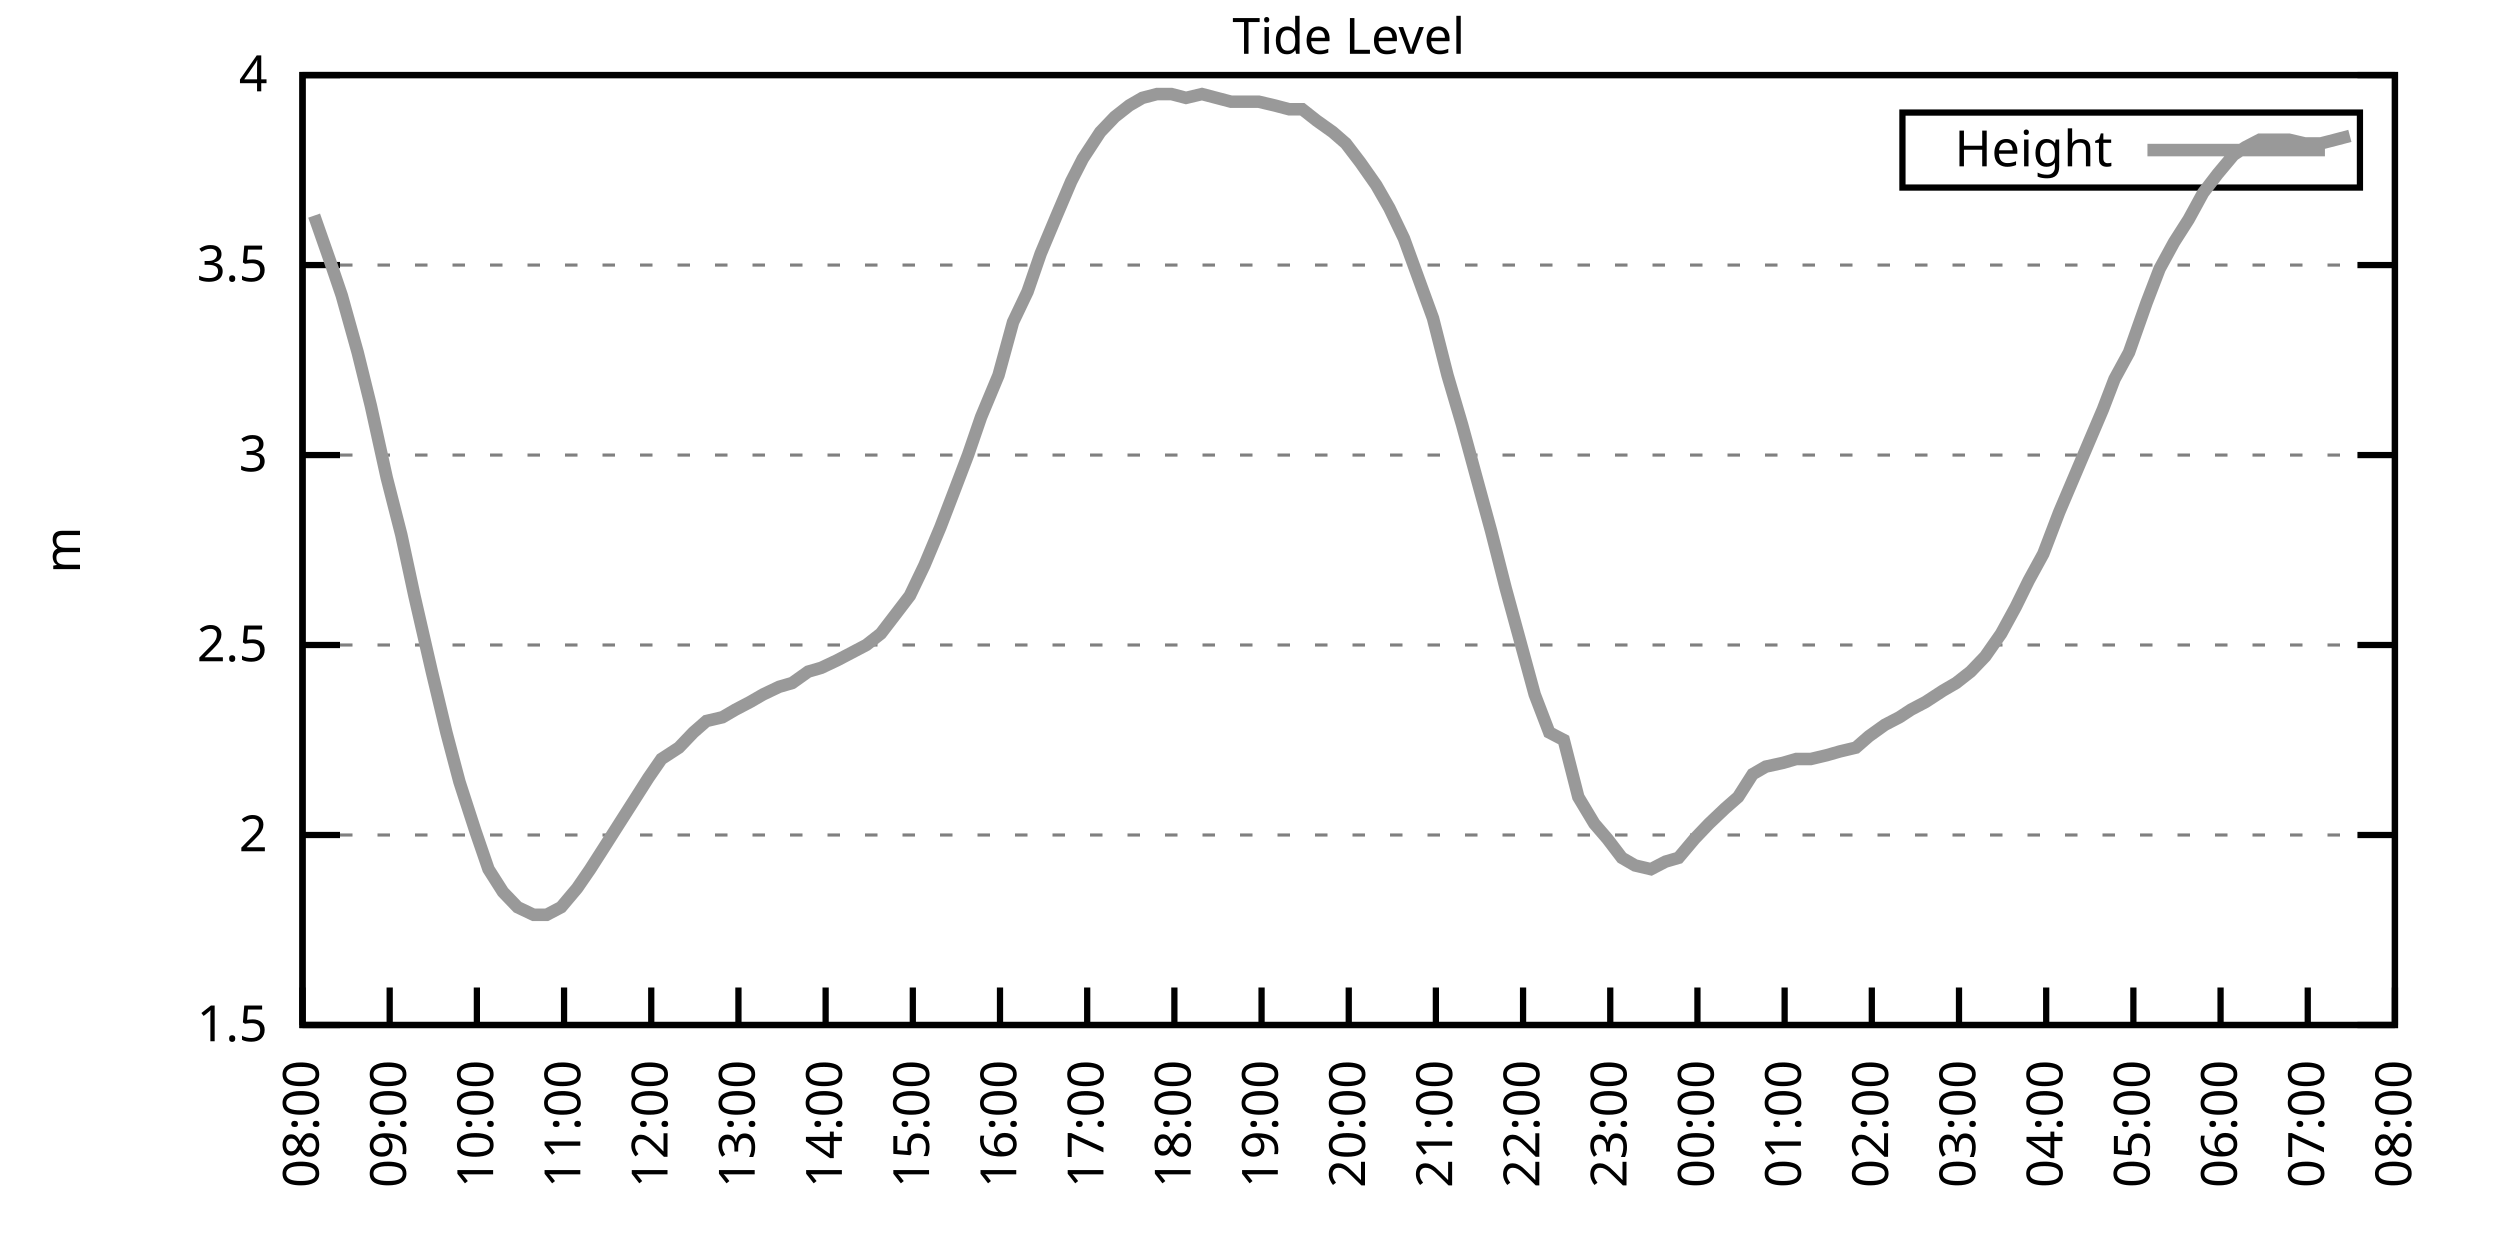
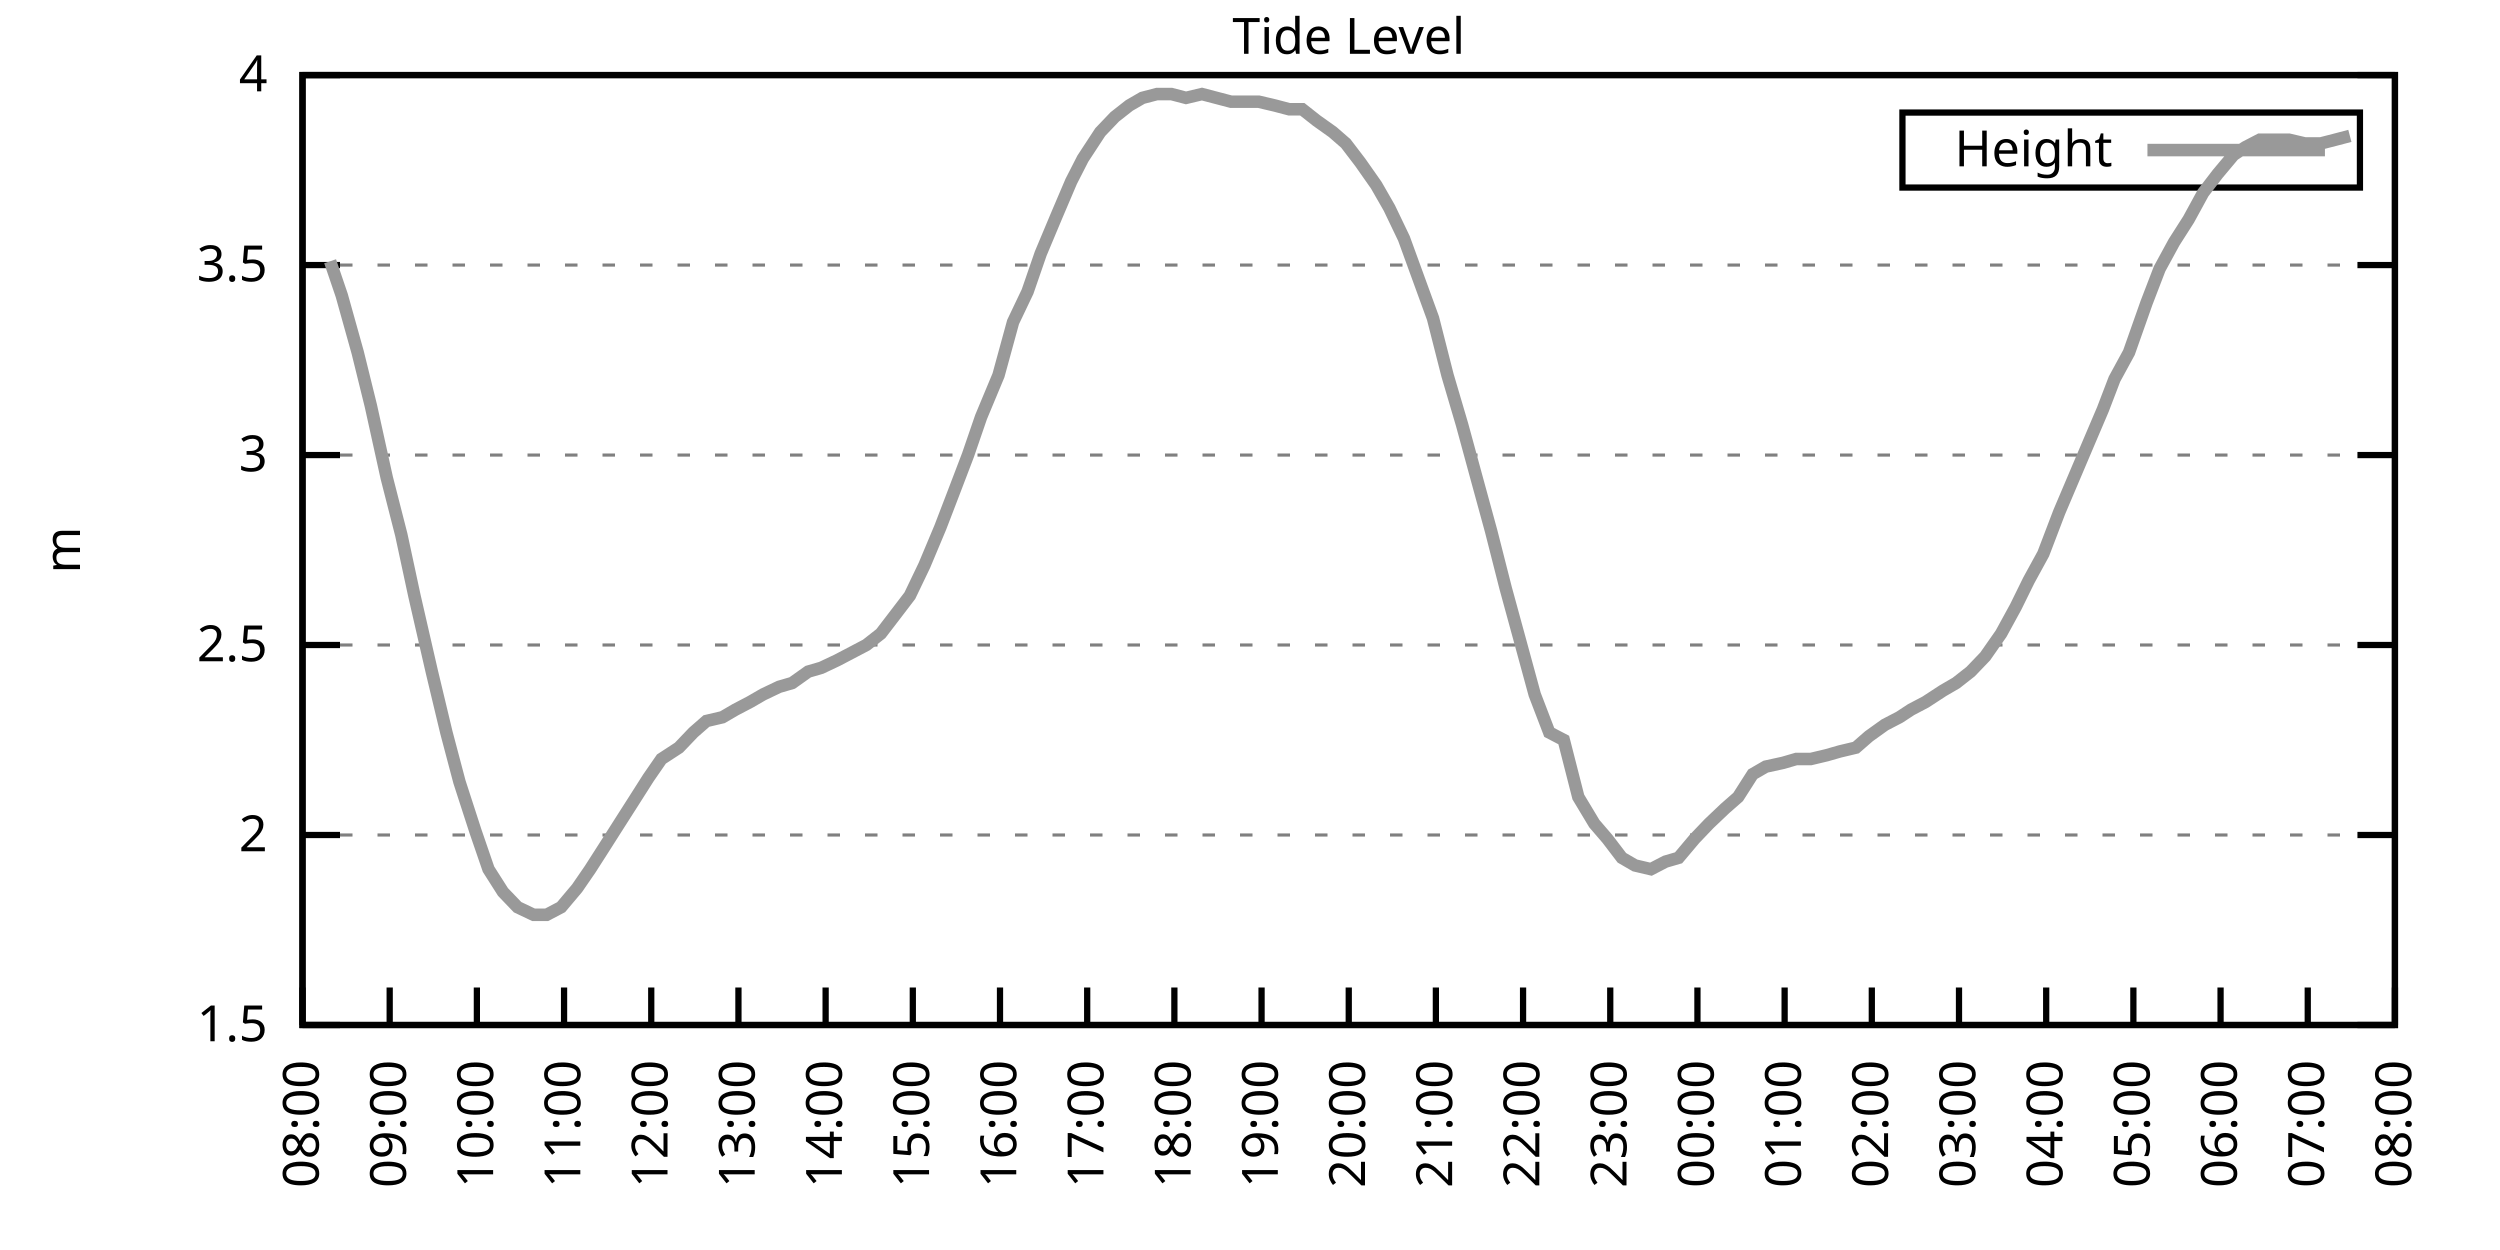
<svg xmlns="http://www.w3.org/2000/svg" xmlns:xlink="http://www.w3.org/1999/xlink" width="400" height="200" viewBox="0 0 400 200">
  <g id="gnuplot_canvas">
    <rect x="0" y="0" width="400" height="200" fill="none" />
    <defs>
      <circle id="gpDot" r="0.5" stroke-width="0.5" stroke="currentColor" />
      <path id="gpPt0" stroke-width="0.333" stroke="currentColor" d="M-1,0 h2 M0,-1 v2" />
      <path id="gpPt1" stroke-width="0.333" stroke="currentColor" d="M-1,-1 L1,1 M1,-1 L-1,1" />
      <path id="gpPt2" stroke-width="0.333" stroke="currentColor" d="M-1,0 L1,0 M0,-1 L0,1 M-1,-1 L1,1 M-1,1 L1,-1" />
      <rect id="gpPt3" stroke-width="0.333" stroke="currentColor" x="-1" y="-1" width="2" height="2" />
      <rect id="gpPt4" stroke-width="0.333" stroke="currentColor" fill="currentColor" x="-1" y="-1" width="2" height="2" />
      <circle id="gpPt5" stroke-width="0.333" stroke="currentColor" cx="0" cy="0" r="1" />
      <use xlink:href="#gpPt5" id="gpPt6" fill="currentColor" stroke="none" />
      <path id="gpPt7" stroke-width="0.333" stroke="currentColor" d="M0,-1.33 L-1.33,0.67 L1.33,0.67 z" />
      <use xlink:href="#gpPt7" id="gpPt8" fill="currentColor" stroke="none" />
      <use xlink:href="#gpPt7" id="gpPt9" stroke="currentColor" transform="rotate(180)" />
      <use xlink:href="#gpPt9" id="gpPt10" fill="currentColor" stroke="none" />
      <use xlink:href="#gpPt3" id="gpPt11" stroke="currentColor" transform="rotate(45)" />
      <use xlink:href="#gpPt11" id="gpPt12" fill="currentColor" stroke="none" />
      <path id="gpPt13" stroke-width="0.333" stroke="currentColor" d="M0,1.330 L1.265,0.411 L0.782,-1.067 L-0.782,-1.076 L-1.265,0.411 z" />
      <use xlink:href="#gpPt13" id="gpPt14" fill="currentColor" stroke="none" />
      <filter id="textbox" filterUnits="objectBoundingBox" x="0" y="0" height="1" width="1">
        <feFlood flood-color="white" flood-opacity="1" result="bgnd" />
        <feComposite in="SourceGraphic" in2="bgnd" operator="atop" />
      </filter>
      <filter id="greybox" filterUnits="objectBoundingBox" x="0" y="0" height="1" width="1">
        <feFlood flood-color="lightgrey" flood-opacity="1" result="grey" />
        <feComposite in="SourceGraphic" in2="grey" operator="atop" />
      </filter>
    </defs>
    <g fill="none" color="white" stroke="currentColor" stroke-width="1.00" stroke-linecap="butt" stroke-linejoin="miter">
</g>
    <g fill="none" color="black" stroke="currentColor" stroke-width="1.00" stroke-linecap="butt" stroke-linejoin="miter">
      <g stroke="none" shape-rendering="crispEdges">
        <polygon fill="rgb(255, 255, 255)" points="48.40,164.00 383.18,164.00 383.18,12.02 48.40,12.02 " />
      </g>
    </g>
    <g fill="none" color="black" stroke="currentColor" stroke-width="1.00" stroke-linecap="butt" stroke-linejoin="miter">
</g>
    <g fill="none" color="black" stroke="black" stroke-width="0.50" stroke-linecap="butt" stroke-linejoin="miter">
</g>
    <g fill="none" color="gray" stroke="currentColor" stroke-width="0.50" stroke-linecap="butt" stroke-linejoin="miter">
      <path stroke="gray" stroke-dasharray="2,4" class="gridline" d="M48.40,164.00 L383.19,164.00  " />
    </g>
    <g fill="none" color="gray" stroke="gray" stroke-width="1.00" stroke-linecap="butt" stroke-linejoin="miter">
</g>
    <g fill="none" color="black" stroke="currentColor" stroke-width="1.00" stroke-linecap="butt" stroke-linejoin="miter">
      <path stroke="black" d="M48.40,164.00 L54.40,164.00 M383.19,164.00 L377.19,164.00  " />
      <g transform="translate(42.80,166.60)" stroke="none" fill="black" font-family="Sans" font-size="8.00" text-anchor="end">
        <text>
          <tspan font-family="Sans"> 1.5</tspan>
        </text>
      </g>
    </g>
    <g fill="none" color="black" stroke="currentColor" stroke-width="1.00" stroke-linecap="butt" stroke-linejoin="miter">
</g>
    <g fill="none" color="black" stroke="black" stroke-width="0.50" stroke-linecap="butt" stroke-linejoin="miter">
</g>
    <g fill="none" color="gray" stroke="currentColor" stroke-width="0.50" stroke-linecap="butt" stroke-linejoin="miter">
      <path stroke="gray" stroke-dasharray="2,4" class="gridline" d="M48.40,133.60 L383.19,133.60  " />
    </g>
    <g fill="none" color="gray" stroke="gray" stroke-width="1.00" stroke-linecap="butt" stroke-linejoin="miter">
</g>
    <g fill="none" color="black" stroke="currentColor" stroke-width="1.00" stroke-linecap="butt" stroke-linejoin="miter">
      <path stroke="black" d="M48.40,133.60 L54.40,133.60 M383.19,133.60 L377.19,133.60  " />
      <g transform="translate(42.80,136.20)" stroke="none" fill="black" font-family="Sans" font-size="8.00" text-anchor="end">
        <text>
          <tspan font-family="Sans"> 2</tspan>
        </text>
      </g>
    </g>
    <g fill="none" color="black" stroke="currentColor" stroke-width="1.00" stroke-linecap="butt" stroke-linejoin="miter">
</g>
    <g fill="none" color="black" stroke="black" stroke-width="0.50" stroke-linecap="butt" stroke-linejoin="miter">
</g>
    <g fill="none" color="gray" stroke="currentColor" stroke-width="0.50" stroke-linecap="butt" stroke-linejoin="miter">
      <path stroke="gray" stroke-dasharray="2,4" class="gridline" d="M48.40,103.20 L383.19,103.20  " />
    </g>
    <g fill="none" color="gray" stroke="gray" stroke-width="1.00" stroke-linecap="butt" stroke-linejoin="miter">
</g>
    <g fill="none" color="black" stroke="currentColor" stroke-width="1.00" stroke-linecap="butt" stroke-linejoin="miter">
      <path stroke="black" d="M48.40,103.20 L54.40,103.20 M383.19,103.20 L377.19,103.20  " />
      <g transform="translate(42.80,105.80)" stroke="none" fill="black" font-family="Sans" font-size="8.00" text-anchor="end">
        <text>
          <tspan font-family="Sans"> 2.5</tspan>
        </text>
      </g>
    </g>
    <g fill="none" color="black" stroke="currentColor" stroke-width="1.00" stroke-linecap="butt" stroke-linejoin="miter">
</g>
    <g fill="none" color="black" stroke="black" stroke-width="0.50" stroke-linecap="butt" stroke-linejoin="miter">
</g>
    <g fill="none" color="gray" stroke="currentColor" stroke-width="0.50" stroke-linecap="butt" stroke-linejoin="miter">
      <path stroke="gray" stroke-dasharray="2,4" class="gridline" d="M48.40,72.81 L383.19,72.81  " />
    </g>
    <g fill="none" color="gray" stroke="gray" stroke-width="1.00" stroke-linecap="butt" stroke-linejoin="miter">
</g>
    <g fill="none" color="black" stroke="currentColor" stroke-width="1.00" stroke-linecap="butt" stroke-linejoin="miter">
      <path stroke="black" d="M48.40,72.81 L54.40,72.81 M383.19,72.81 L377.19,72.81  " />
      <g transform="translate(42.80,75.41)" stroke="none" fill="black" font-family="Sans" font-size="8.00" text-anchor="end">
        <text>
          <tspan font-family="Sans"> 3</tspan>
        </text>
      </g>
    </g>
    <g fill="none" color="black" stroke="currentColor" stroke-width="1.00" stroke-linecap="butt" stroke-linejoin="miter">
</g>
    <g fill="none" color="black" stroke="black" stroke-width="0.50" stroke-linecap="butt" stroke-linejoin="miter">
</g>
    <g fill="none" color="gray" stroke="currentColor" stroke-width="0.50" stroke-linecap="butt" stroke-linejoin="miter">
      <path stroke="gray" stroke-dasharray="2,4" class="gridline" d="M48.40,42.41 L383.19,42.41  " />
    </g>
    <g fill="none" color="gray" stroke="gray" stroke-width="1.00" stroke-linecap="butt" stroke-linejoin="miter">
</g>
    <g fill="none" color="black" stroke="currentColor" stroke-width="1.00" stroke-linecap="butt" stroke-linejoin="miter">
      <path stroke="black" d="M48.40,42.41 L54.40,42.41 M383.19,42.41 L377.19,42.41  " />
      <g transform="translate(42.80,45.01)" stroke="none" fill="black" font-family="Sans" font-size="8.00" text-anchor="end">
        <text>
          <tspan font-family="Sans"> 3.5</tspan>
        </text>
      </g>
    </g>
    <g fill="none" color="black" stroke="currentColor" stroke-width="1.00" stroke-linecap="butt" stroke-linejoin="miter">
</g>
    <g fill="none" color="black" stroke="black" stroke-width="0.50" stroke-linecap="butt" stroke-linejoin="miter">
</g>
    <g fill="none" color="gray" stroke="currentColor" stroke-width="0.50" stroke-linecap="butt" stroke-linejoin="miter">
      <path stroke="gray" stroke-dasharray="2,4" class="gridline" d="M48.40,12.01 L383.19,12.01  " />
    </g>
    <g fill="none" color="gray" stroke="gray" stroke-width="1.00" stroke-linecap="butt" stroke-linejoin="miter">
</g>
    <g fill="none" color="black" stroke="currentColor" stroke-width="1.00" stroke-linecap="butt" stroke-linejoin="miter">
      <path stroke="black" d="M48.40,12.01 L54.40,12.01 M383.19,12.01 L377.19,12.01  " />
      <g transform="translate(42.80,14.61)" stroke="none" fill="black" font-family="Sans" font-size="8.00" text-anchor="end">
        <text>
          <tspan font-family="Sans"> 4</tspan>
        </text>
      </g>
    </g>
    <g fill="none" color="black" stroke="currentColor" stroke-width="1.00" stroke-linecap="butt" stroke-linejoin="miter">
      <path stroke="black" d="M48.40,164.00 L48.40,158.00  " />
      <g transform="translate(51.00,169.60) rotate(270.00)" stroke="none" fill="black" font-family="Sans" font-size="8.00" text-anchor="end">
        <text>
          <tspan font-family="Sans">08:00</tspan>
        </text>
      </g>
    </g>
    <g fill="none" color="black" stroke="currentColor" stroke-width="1.00" stroke-linecap="butt" stroke-linejoin="miter">
      <path stroke="black" d="M62.35,164.00 L62.35,158.00  " />
      <g transform="translate(64.95,169.60) rotate(270.00)" stroke="none" fill="black" font-family="Sans" font-size="8.00" text-anchor="end">
        <text>
          <tspan font-family="Sans">09:00</tspan>
        </text>
      </g>
    </g>
    <g fill="none" color="black" stroke="currentColor" stroke-width="1.00" stroke-linecap="butt" stroke-linejoin="miter">
      <path stroke="black" d="M76.30,164.00 L76.30,158.00  " />
      <g transform="translate(78.90,169.60) rotate(270.00)" stroke="none" fill="black" font-family="Sans" font-size="8.00" text-anchor="end">
        <text>
          <tspan font-family="Sans">10:00</tspan>
        </text>
      </g>
    </g>
    <g fill="none" color="black" stroke="currentColor" stroke-width="1.00" stroke-linecap="butt" stroke-linejoin="miter">
      <path stroke="black" d="M90.25,164.00 L90.25,158.00  " />
      <g transform="translate(92.85,169.60) rotate(270.00)" stroke="none" fill="black" font-family="Sans" font-size="8.00" text-anchor="end">
        <text>
          <tspan font-family="Sans">11:00</tspan>
        </text>
      </g>
    </g>
    <g fill="none" color="black" stroke="currentColor" stroke-width="1.00" stroke-linecap="butt" stroke-linejoin="miter">
      <path stroke="black" d="M104.20,164.00 L104.20,158.00  " />
      <g transform="translate(106.80,169.60) rotate(270.00)" stroke="none" fill="black" font-family="Sans" font-size="8.00" text-anchor="end">
        <text>
          <tspan font-family="Sans">12:00</tspan>
        </text>
      </g>
    </g>
    <g fill="none" color="black" stroke="currentColor" stroke-width="1.00" stroke-linecap="butt" stroke-linejoin="miter">
      <path stroke="black" d="M118.15,164.00 L118.15,158.00  " />
      <g transform="translate(120.75,169.60) rotate(270.00)" stroke="none" fill="black" font-family="Sans" font-size="8.00" text-anchor="end">
        <text>
          <tspan font-family="Sans">13:00</tspan>
        </text>
      </g>
    </g>
    <g fill="none" color="black" stroke="currentColor" stroke-width="1.00" stroke-linecap="butt" stroke-linejoin="miter">
      <path stroke="black" d="M132.10,164.00 L132.10,158.00  " />
      <g transform="translate(134.70,169.60) rotate(270.00)" stroke="none" fill="black" font-family="Sans" font-size="8.00" text-anchor="end">
        <text>
          <tspan font-family="Sans">14:00</tspan>
        </text>
      </g>
    </g>
    <g fill="none" color="black" stroke="currentColor" stroke-width="1.00" stroke-linecap="butt" stroke-linejoin="miter">
      <path stroke="black" d="M146.05,164.00 L146.05,158.00  " />
      <g transform="translate(148.65,169.60) rotate(270.00)" stroke="none" fill="black" font-family="Sans" font-size="8.00" text-anchor="end">
        <text>
          <tspan font-family="Sans">15:00</tspan>
        </text>
      </g>
    </g>
    <g fill="none" color="black" stroke="currentColor" stroke-width="1.00" stroke-linecap="butt" stroke-linejoin="miter">
      <path stroke="black" d="M160.00,164.00 L160.00,158.00  " />
      <g transform="translate(162.60,169.60) rotate(270.00)" stroke="none" fill="black" font-family="Sans" font-size="8.00" text-anchor="end">
        <text>
          <tspan font-family="Sans">16:00</tspan>
        </text>
      </g>
    </g>
    <g fill="none" color="black" stroke="currentColor" stroke-width="1.00" stroke-linecap="butt" stroke-linejoin="miter">
      <path stroke="black" d="M173.95,164.00 L173.95,158.00  " />
      <g transform="translate(176.55,169.60) rotate(270.00)" stroke="none" fill="black" font-family="Sans" font-size="8.00" text-anchor="end">
        <text>
          <tspan font-family="Sans">17:00</tspan>
        </text>
      </g>
    </g>
    <g fill="none" color="black" stroke="currentColor" stroke-width="1.00" stroke-linecap="butt" stroke-linejoin="miter">
      <path stroke="black" d="M187.90,164.00 L187.90,158.00  " />
      <g transform="translate(190.50,169.60) rotate(270.00)" stroke="none" fill="black" font-family="Sans" font-size="8.00" text-anchor="end">
        <text>
          <tspan font-family="Sans">18:00</tspan>
        </text>
      </g>
    </g>
    <g fill="none" color="black" stroke="currentColor" stroke-width="1.00" stroke-linecap="butt" stroke-linejoin="miter">
      <path stroke="black" d="M201.85,164.00 L201.85,158.00  " />
      <g transform="translate(204.45,169.60) rotate(270.00)" stroke="none" fill="black" font-family="Sans" font-size="8.00" text-anchor="end">
        <text>
          <tspan font-family="Sans">19:00</tspan>
        </text>
      </g>
    </g>
    <g fill="none" color="black" stroke="currentColor" stroke-width="1.00" stroke-linecap="butt" stroke-linejoin="miter">
      <path stroke="black" d="M215.80,164.00 L215.80,158.00  " />
      <g transform="translate(218.40,169.60) rotate(270.00)" stroke="none" fill="black" font-family="Sans" font-size="8.00" text-anchor="end">
        <text>
          <tspan font-family="Sans">20:00</tspan>
        </text>
      </g>
    </g>
    <g fill="none" color="black" stroke="currentColor" stroke-width="1.00" stroke-linecap="butt" stroke-linejoin="miter">
      <path stroke="black" d="M229.74,164.00 L229.74,158.00  " />
      <g transform="translate(232.34,169.60) rotate(270.00)" stroke="none" fill="black" font-family="Sans" font-size="8.00" text-anchor="end">
        <text>
          <tspan font-family="Sans">21:00</tspan>
        </text>
      </g>
    </g>
    <g fill="none" color="black" stroke="currentColor" stroke-width="1.00" stroke-linecap="butt" stroke-linejoin="miter">
      <path stroke="black" d="M243.69,164.00 L243.69,158.00  " />
      <g transform="translate(246.29,169.60) rotate(270.00)" stroke="none" fill="black" font-family="Sans" font-size="8.00" text-anchor="end">
        <text>
          <tspan font-family="Sans">22:00</tspan>
        </text>
      </g>
    </g>
    <g fill="none" color="black" stroke="currentColor" stroke-width="1.00" stroke-linecap="butt" stroke-linejoin="miter">
      <path stroke="black" d="M257.64,164.00 L257.64,158.00  " />
      <g transform="translate(260.24,169.60) rotate(270.00)" stroke="none" fill="black" font-family="Sans" font-size="8.00" text-anchor="end">
        <text>
          <tspan font-family="Sans">23:00</tspan>
        </text>
      </g>
    </g>
    <g fill="none" color="black" stroke="currentColor" stroke-width="1.00" stroke-linecap="butt" stroke-linejoin="miter">
      <path stroke="black" d="M271.59,164.00 L271.59,158.00  " />
      <g transform="translate(274.19,169.60) rotate(270.00)" stroke="none" fill="black" font-family="Sans" font-size="8.00" text-anchor="end">
        <text>
          <tspan font-family="Sans">00:00</tspan>
        </text>
      </g>
    </g>
    <g fill="none" color="black" stroke="currentColor" stroke-width="1.00" stroke-linecap="butt" stroke-linejoin="miter">
      <path stroke="black" d="M285.54,164.00 L285.54,158.00  " />
      <g transform="translate(288.14,169.60) rotate(270.00)" stroke="none" fill="black" font-family="Sans" font-size="8.00" text-anchor="end">
        <text>
          <tspan font-family="Sans">01:00</tspan>
        </text>
      </g>
    </g>
    <g fill="none" color="black" stroke="currentColor" stroke-width="1.00" stroke-linecap="butt" stroke-linejoin="miter">
      <path stroke="black" d="M299.49,164.00 L299.49,158.00  " />
      <g transform="translate(302.09,169.60) rotate(270.00)" stroke="none" fill="black" font-family="Sans" font-size="8.00" text-anchor="end">
        <text>
          <tspan font-family="Sans">02:00</tspan>
        </text>
      </g>
    </g>
    <g fill="none" color="black" stroke="currentColor" stroke-width="1.00" stroke-linecap="butt" stroke-linejoin="miter">
      <path stroke="black" d="M313.44,164.00 L313.44,158.00  " />
      <g transform="translate(316.04,169.60) rotate(270.00)" stroke="none" fill="black" font-family="Sans" font-size="8.00" text-anchor="end">
        <text>
          <tspan font-family="Sans">03:00</tspan>
        </text>
      </g>
    </g>
    <g fill="none" color="black" stroke="currentColor" stroke-width="1.00" stroke-linecap="butt" stroke-linejoin="miter">
      <path stroke="black" d="M327.39,164.00 L327.39,158.00  " />
      <g transform="translate(329.99,169.60) rotate(270.00)" stroke="none" fill="black" font-family="Sans" font-size="8.00" text-anchor="end">
        <text>
          <tspan font-family="Sans">04:00</tspan>
        </text>
      </g>
    </g>
    <g fill="none" color="black" stroke="currentColor" stroke-width="1.00" stroke-linecap="butt" stroke-linejoin="miter">
      <path stroke="black" d="M341.34,164.00 L341.34,158.00  " />
      <g transform="translate(343.94,169.60) rotate(270.00)" stroke="none" fill="black" font-family="Sans" font-size="8.00" text-anchor="end">
        <text>
          <tspan font-family="Sans">05:00</tspan>
        </text>
      </g>
    </g>
    <g fill="none" color="black" stroke="currentColor" stroke-width="1.00" stroke-linecap="butt" stroke-linejoin="miter">
      <path stroke="black" d="M355.29,164.00 L355.29,158.00  " />
      <g transform="translate(357.89,169.60) rotate(270.00)" stroke="none" fill="black" font-family="Sans" font-size="8.00" text-anchor="end">
        <text>
          <tspan font-family="Sans">06:00</tspan>
        </text>
      </g>
    </g>
    <g fill="none" color="black" stroke="currentColor" stroke-width="1.00" stroke-linecap="butt" stroke-linejoin="miter">
      <path stroke="black" d="M369.24,164.00 L369.24,158.00  " />
      <g transform="translate(371.84,169.60) rotate(270.00)" stroke="none" fill="black" font-family="Sans" font-size="8.00" text-anchor="end">
        <text>
          <tspan font-family="Sans">07:00</tspan>
        </text>
      </g>
    </g>
    <g fill="none" color="black" stroke="currentColor" stroke-width="1.00" stroke-linecap="butt" stroke-linejoin="miter">
      <path stroke="black" d="M383.19,164.00 L383.19,158.00  " />
      <g transform="translate(385.79,169.60) rotate(270.00)" stroke="none" fill="black" font-family="Sans" font-size="8.00" text-anchor="end">
        <text>
          <tspan font-family="Sans">08:00</tspan>
        </text>
      </g>
    </g>
    <g fill="none" color="black" stroke="currentColor" stroke-width="1.00" stroke-linecap="butt" stroke-linejoin="miter">
</g>
    <g fill="none" color="black" stroke="currentColor" stroke-width="1.00" stroke-linecap="butt" stroke-linejoin="miter">
      <path stroke="black" d="M48.40,12.01 L48.40,164.00 L383.19,164.00 L383.19,12.01 L48.40,12.01 Z  " />
    </g>
    <g fill="none" color="black" stroke="currentColor" stroke-width="1.00" stroke-linecap="butt" stroke-linejoin="miter">
</g>
    <g fill="none" color="black" stroke="currentColor" stroke-width="1.00" stroke-linecap="butt" stroke-linejoin="miter">
      <path stroke="black" d="M304.39,30.01 L304.39,18.01 L377.59,18.01 L377.59,30.01 L304.39,30.01 Z  " />
    </g>
    <g id="Tide_level_plot_1">
      <g fill="none" color="white" stroke="black" stroke-width="2.00" stroke-linecap="butt" stroke-linejoin="miter">
</g>
      <g fill="none" color="black" stroke="currentColor" stroke-width="2.00" stroke-linecap="butt" stroke-linejoin="miter">
        <g transform="translate(337.99,26.61)" stroke="none" fill="black" font-family="Sans" font-size="8.00" text-anchor="end">
          <text>
            <tspan font-family="Sans">Height</tspan>
          </text>
        </g>
      </g>
      <g fill="none" color="black" stroke="currentColor" stroke-width="2.00" stroke-linecap="butt" stroke-linejoin="miter">
-         <path stroke="rgb(153, 153, 153)" d="M343.59,24.01 L371.99,24.01 M50.26,34.50 L52.82,41.80 L54.68,47.27 L57.23,56.39 L59.33,64.90 L61.88,76.45   L64.21,85.57 L66.30,95.30 L69.09,107.46 L71.42,117.19 L73.51,125.09 L76.07,132.99 L78.16,139.07 L80.48,142.72   L82.81,145.15 L85.37,146.37 L87.46,146.37 L89.78,145.15 L92.34,142.11 L94.43,139.07 L96.76,135.43 L99.08,131.78   L101.41,128.13 L103.73,124.48 L105.83,121.44 L108.62,119.62 L110.94,117.19 L113.03,115.36 L115.59,114.76 L117.68,113.54   L120.01,112.32 L122.10,111.11 L124.66,109.89 L126.75,109.28 L129.31,107.46 L131.40,106.85 L133.96,105.64 L138.61,103.20   L140.93,101.38 L143.26,98.34 L145.58,95.30 L147.91,90.44 L150.46,84.36 L152.56,78.89 L154.88,72.81 L156.97,66.73   L159.76,60.04 L162.09,51.53 L164.41,46.66 L166.51,40.58 L169.06,34.50 L171.39,29.03 L173.25,25.39 L176.04,21.13   L178.36,18.70 L180.69,16.87 L182.78,15.66 L185.11,15.05 L187.43,15.05 L189.76,15.66 L192.31,15.05 L194.64,15.66   L196.96,16.27 L199.06,16.27 L201.38,16.27 L203.94,16.87 L206.26,17.48 L208.36,17.48 L210.68,19.31 L213.24,21.13   L215.33,22.95 L217.65,25.99 L220.21,29.64 L222.30,33.29 L224.63,38.15 L229.28,50.92 L231.60,60.04 L233.93,67.94   L236.25,76.45 L238.58,84.97 L240.90,94.08 L243.23,102.60 L245.55,111.11 L247.88,117.19 L250.20,118.40 L252.53,127.52   L255.09,131.78 L257.18,134.21 L259.50,137.25 L261.60,138.47 L264.15,139.07 L266.48,137.86 L268.57,137.25 L271.13,134.21   L273.45,131.78 L276.01,129.35 L278.10,127.52 L280.43,123.87 L282.52,122.66 L285.31,122.05 L287.40,121.44 L289.73,121.44   L292.29,120.83 L294.38,120.23 L296.94,119.62 L299.03,117.80 L301.58,115.97 L303.91,114.76 L305.77,113.54 L308.09,112.32   L310.88,110.50 L312.98,109.28 L315.30,107.46 L317.63,105.03 L320.18,101.38 L322.51,97.12 L324.60,92.87 L326.93,88.61   L329.48,81.93 L334.13,70.98 L336.46,65.51 L338.32,60.65 L340.64,56.39 L343.43,48.49 L345.53,43.02 L347.85,38.76   L350.18,35.11 L352.50,30.86 L354.83,27.82 L357.38,24.78 L359.24,23.56 L361.57,22.35 L364.13,22.35 L366.22,22.35   L368.78,22.95 L371.33,22.95 L373.66,22.35 L375.98,21.74  " />
+         <path stroke="rgb(153, 153, 153)" d="M343.59,24.01 L371.99,24.01 M52.82,41.80 L54.68,47.27 L57.23,56.39 L59.33,64.90 L61.88,76.45 L64.21,85.57   L66.30,95.30 L69.09,107.46 L71.42,117.19 L73.51,125.09 L76.07,132.99 L78.16,139.07 L80.48,142.72 L82.81,145.15   L85.37,146.37 L87.46,146.37 L89.78,145.15 L92.34,142.11 L94.43,139.07 L96.76,135.43 L99.08,131.78 L101.41,128.13   L103.73,124.48 L105.83,121.44 L108.62,119.62 L110.94,117.19 L113.03,115.36 L115.59,114.76 L117.68,113.54 L120.01,112.32   L122.10,111.11 L124.66,109.89 L126.75,109.28 L129.31,107.46 L131.40,106.85 L133.96,105.64 L138.61,103.20 L140.93,101.38   L143.26,98.34 L145.58,95.30 L147.91,90.44 L150.46,84.36 L152.56,78.89 L154.88,72.81 L156.97,66.73 L159.76,60.04   L162.09,51.53 L164.41,46.66 L166.51,40.58 L169.06,34.50 L171.39,29.03 L173.25,25.39 L176.04,21.13 L178.36,18.70   L180.69,16.87 L182.78,15.66 L185.11,15.05 L187.43,15.05 L189.76,15.66 L192.31,15.05 L194.64,15.66 L196.96,16.27   L199.06,16.27 L201.38,16.27 L203.94,16.87 L206.26,17.48 L208.36,17.48 L210.68,19.31 L213.24,21.13 L215.33,22.95   L217.65,25.99 L220.21,29.64 L222.30,33.29 L224.63,38.15 L229.28,50.92 L231.60,60.04 L233.93,67.94 L236.25,76.45   L238.58,84.97 L240.90,94.08 L243.23,102.60 L245.55,111.11 L247.88,117.19 L250.20,118.40 L252.53,127.52 L255.09,131.78   L257.18,134.21 L259.50,137.25 L261.60,138.47 L264.15,139.07 L266.48,137.86 L268.57,137.25 L271.13,134.21 L273.45,131.78   L276.01,129.35 L278.10,127.52 L280.43,123.87 L282.52,122.66 L285.31,122.05 L287.40,121.44 L289.73,121.44 L292.29,120.83   L294.38,120.23 L296.94,119.62 L299.03,117.80 L301.58,115.97 L303.91,114.76 L305.77,113.54 L308.09,112.32 L310.88,110.50   L312.98,109.28 L315.30,107.46 L317.63,105.03 L320.18,101.38 L322.51,97.12 L324.60,92.87 L326.93,88.61 L329.48,81.93   L334.13,70.98 L336.46,65.51 L338.32,60.65 L340.64,56.39 L343.43,48.49 L345.53,43.02 L347.85,38.76 L350.18,35.11   L352.50,30.86 L354.83,27.82 L357.38,24.78 L359.24,23.56 L361.57,22.35 L364.13,22.35 L366.22,22.35 L368.78,22.95   L371.33,22.95 L373.66,22.35 L375.98,21.74  " />
      </g>
    </g>
    <g fill="none" color="black" stroke="currentColor" stroke-width="2.00" stroke-linecap="butt" stroke-linejoin="miter">
</g>
    <g fill="none" color="black" stroke="black" stroke-width="1.00" stroke-linecap="butt" stroke-linejoin="miter">
</g>
    <g fill="none" color="black" stroke="currentColor" stroke-width="1.00" stroke-linecap="butt" stroke-linejoin="miter">
      <path stroke="black" d="M48.40,12.01 L48.40,164.00 L383.19,164.00 L383.19,12.01 L48.40,12.01 Z  " />
      <g transform="translate(12.80,88.01) rotate(270.00)" stroke="none" fill="black" font-family="Sans" font-size="8.00" text-anchor="middle">
        <text>
          <tspan font-family="Sans">m</tspan>
        </text>
      </g>
    </g>
    <g fill="none" color="black" stroke="currentColor" stroke-width="1.00" stroke-linecap="butt" stroke-linejoin="miter">
</g>
    <g fill="none" color="black" stroke="currentColor" stroke-width="1.00" stroke-linecap="butt" stroke-linejoin="miter">
      <g transform="translate(215.79,8.61)" stroke="none" fill="black" font-family="Sans" font-size="8.00" text-anchor="middle">
        <text>
          <tspan font-family="Sans">Tide Level</tspan>
        </text>
      </g>
    </g>
    <g fill="none" color="black" stroke="currentColor" stroke-width="1.00" stroke-linecap="butt" stroke-linejoin="miter">
</g>
  </g>
</svg>
